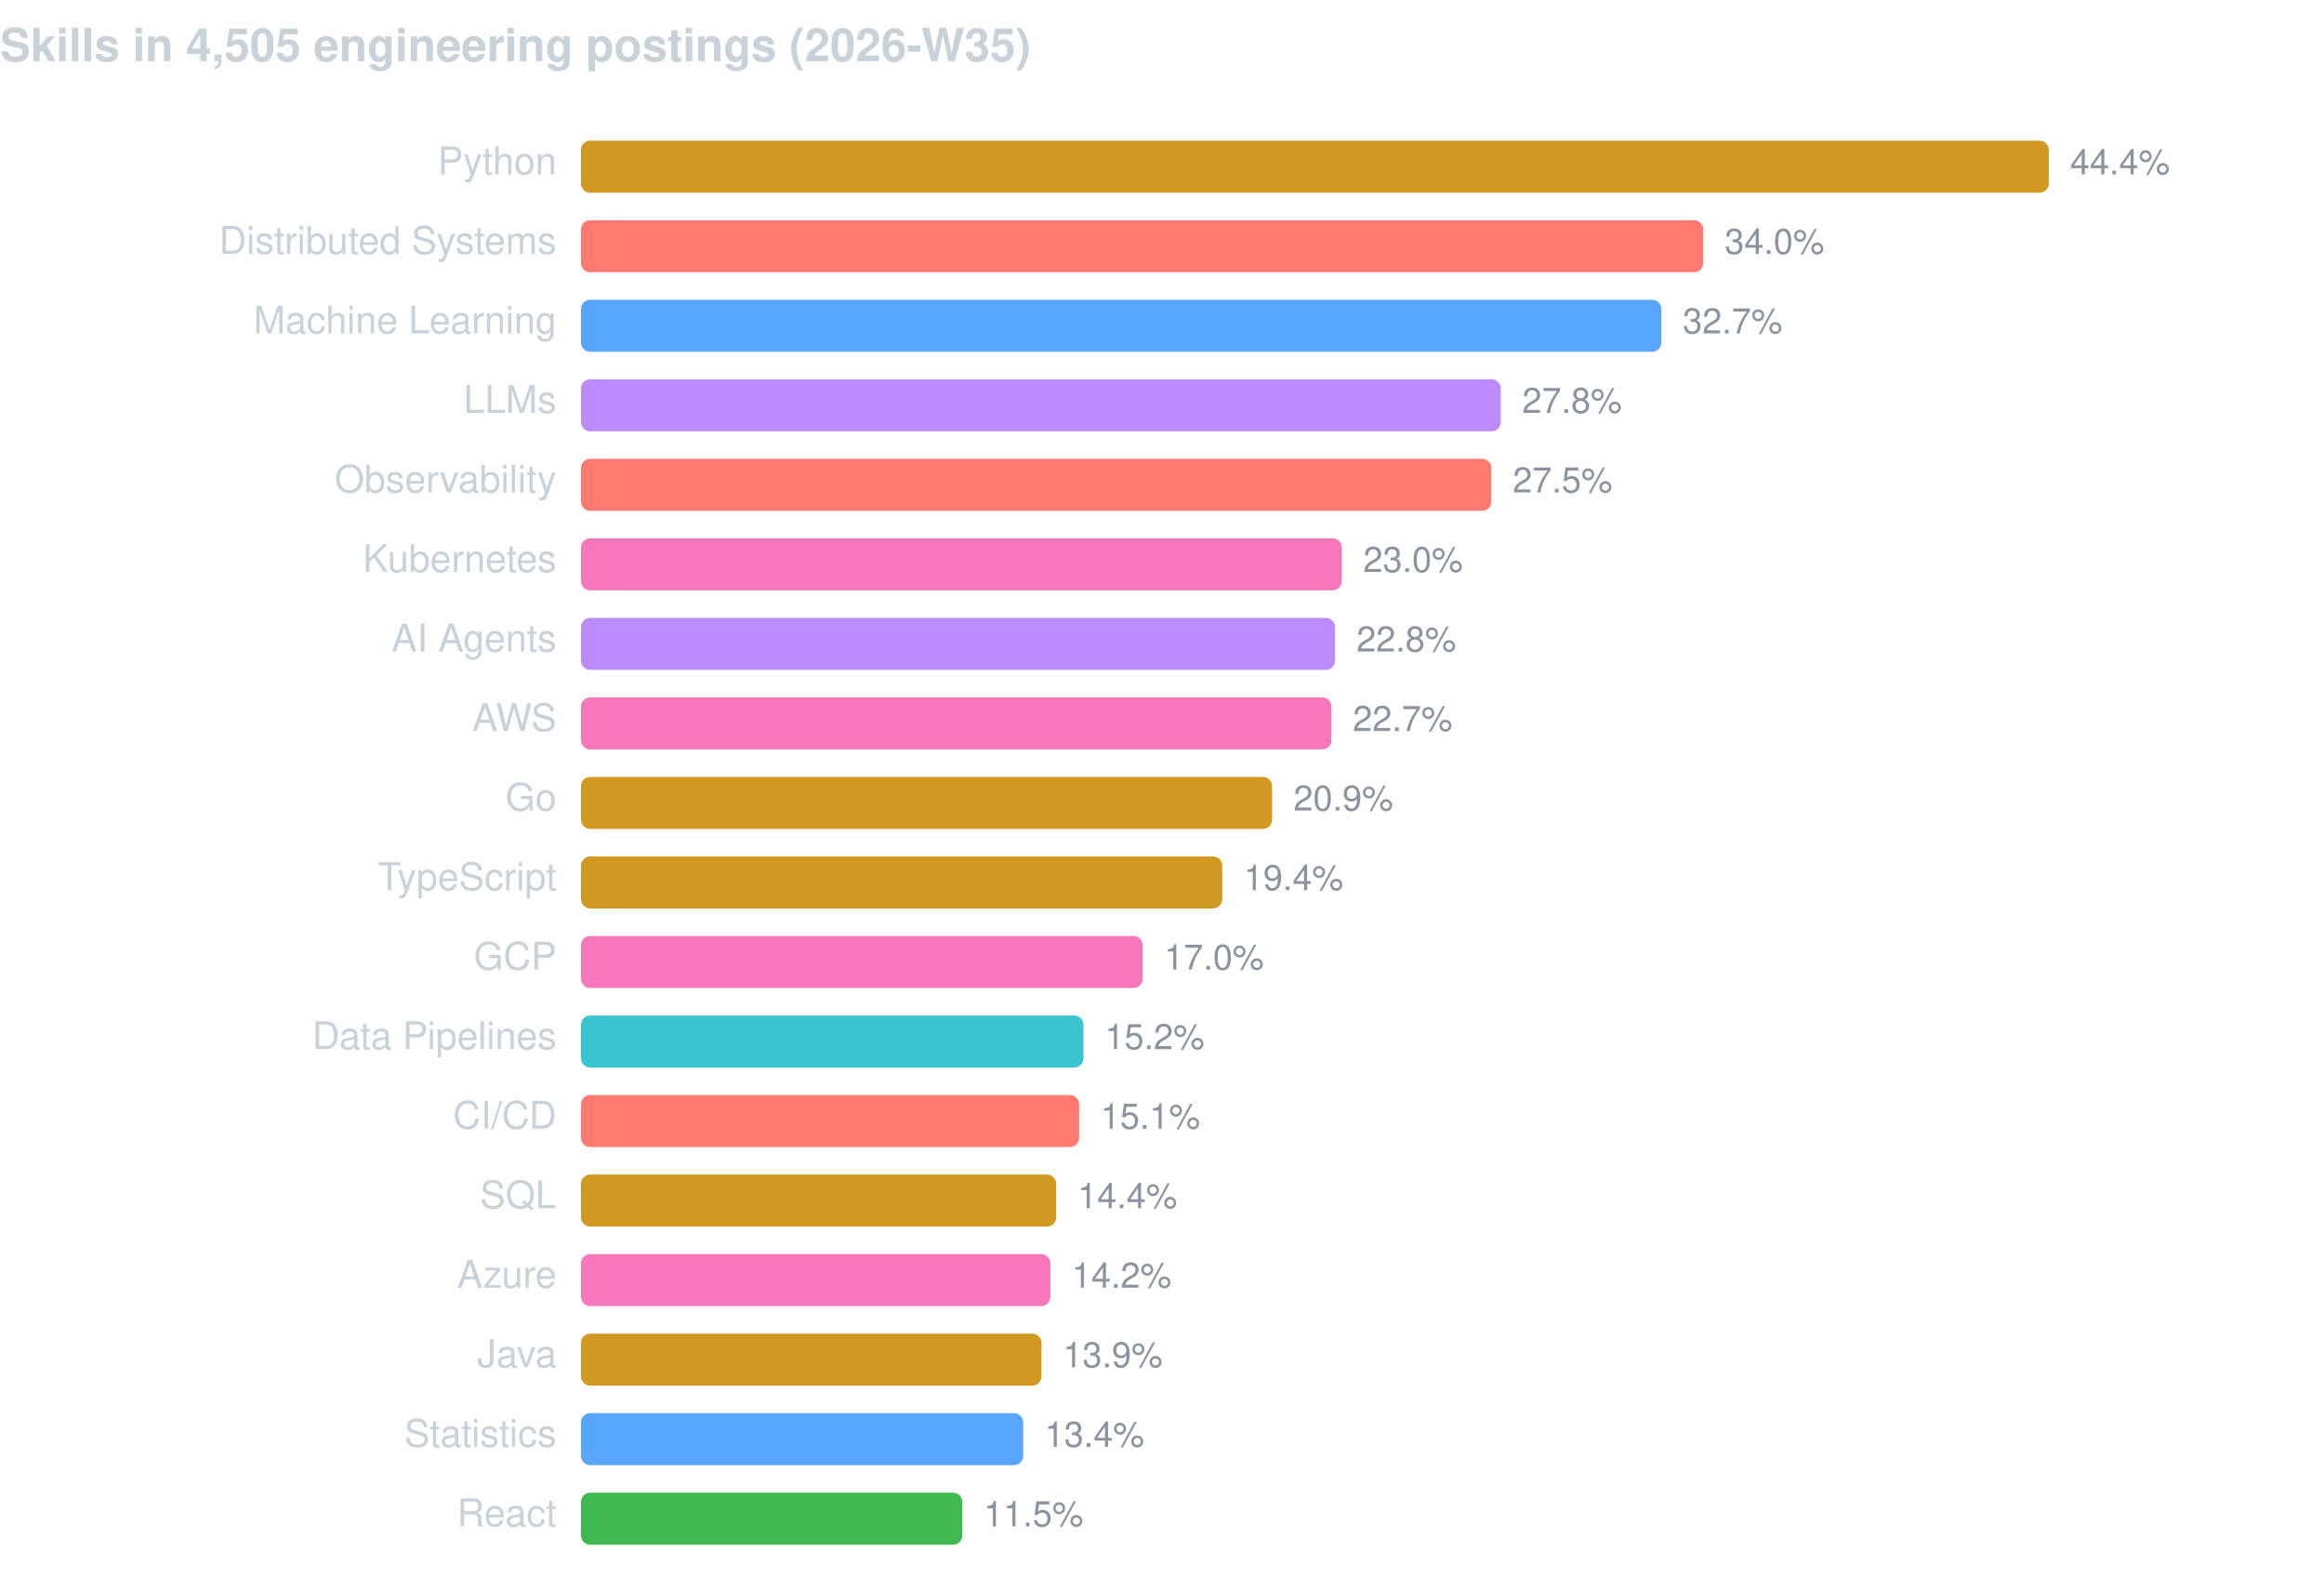
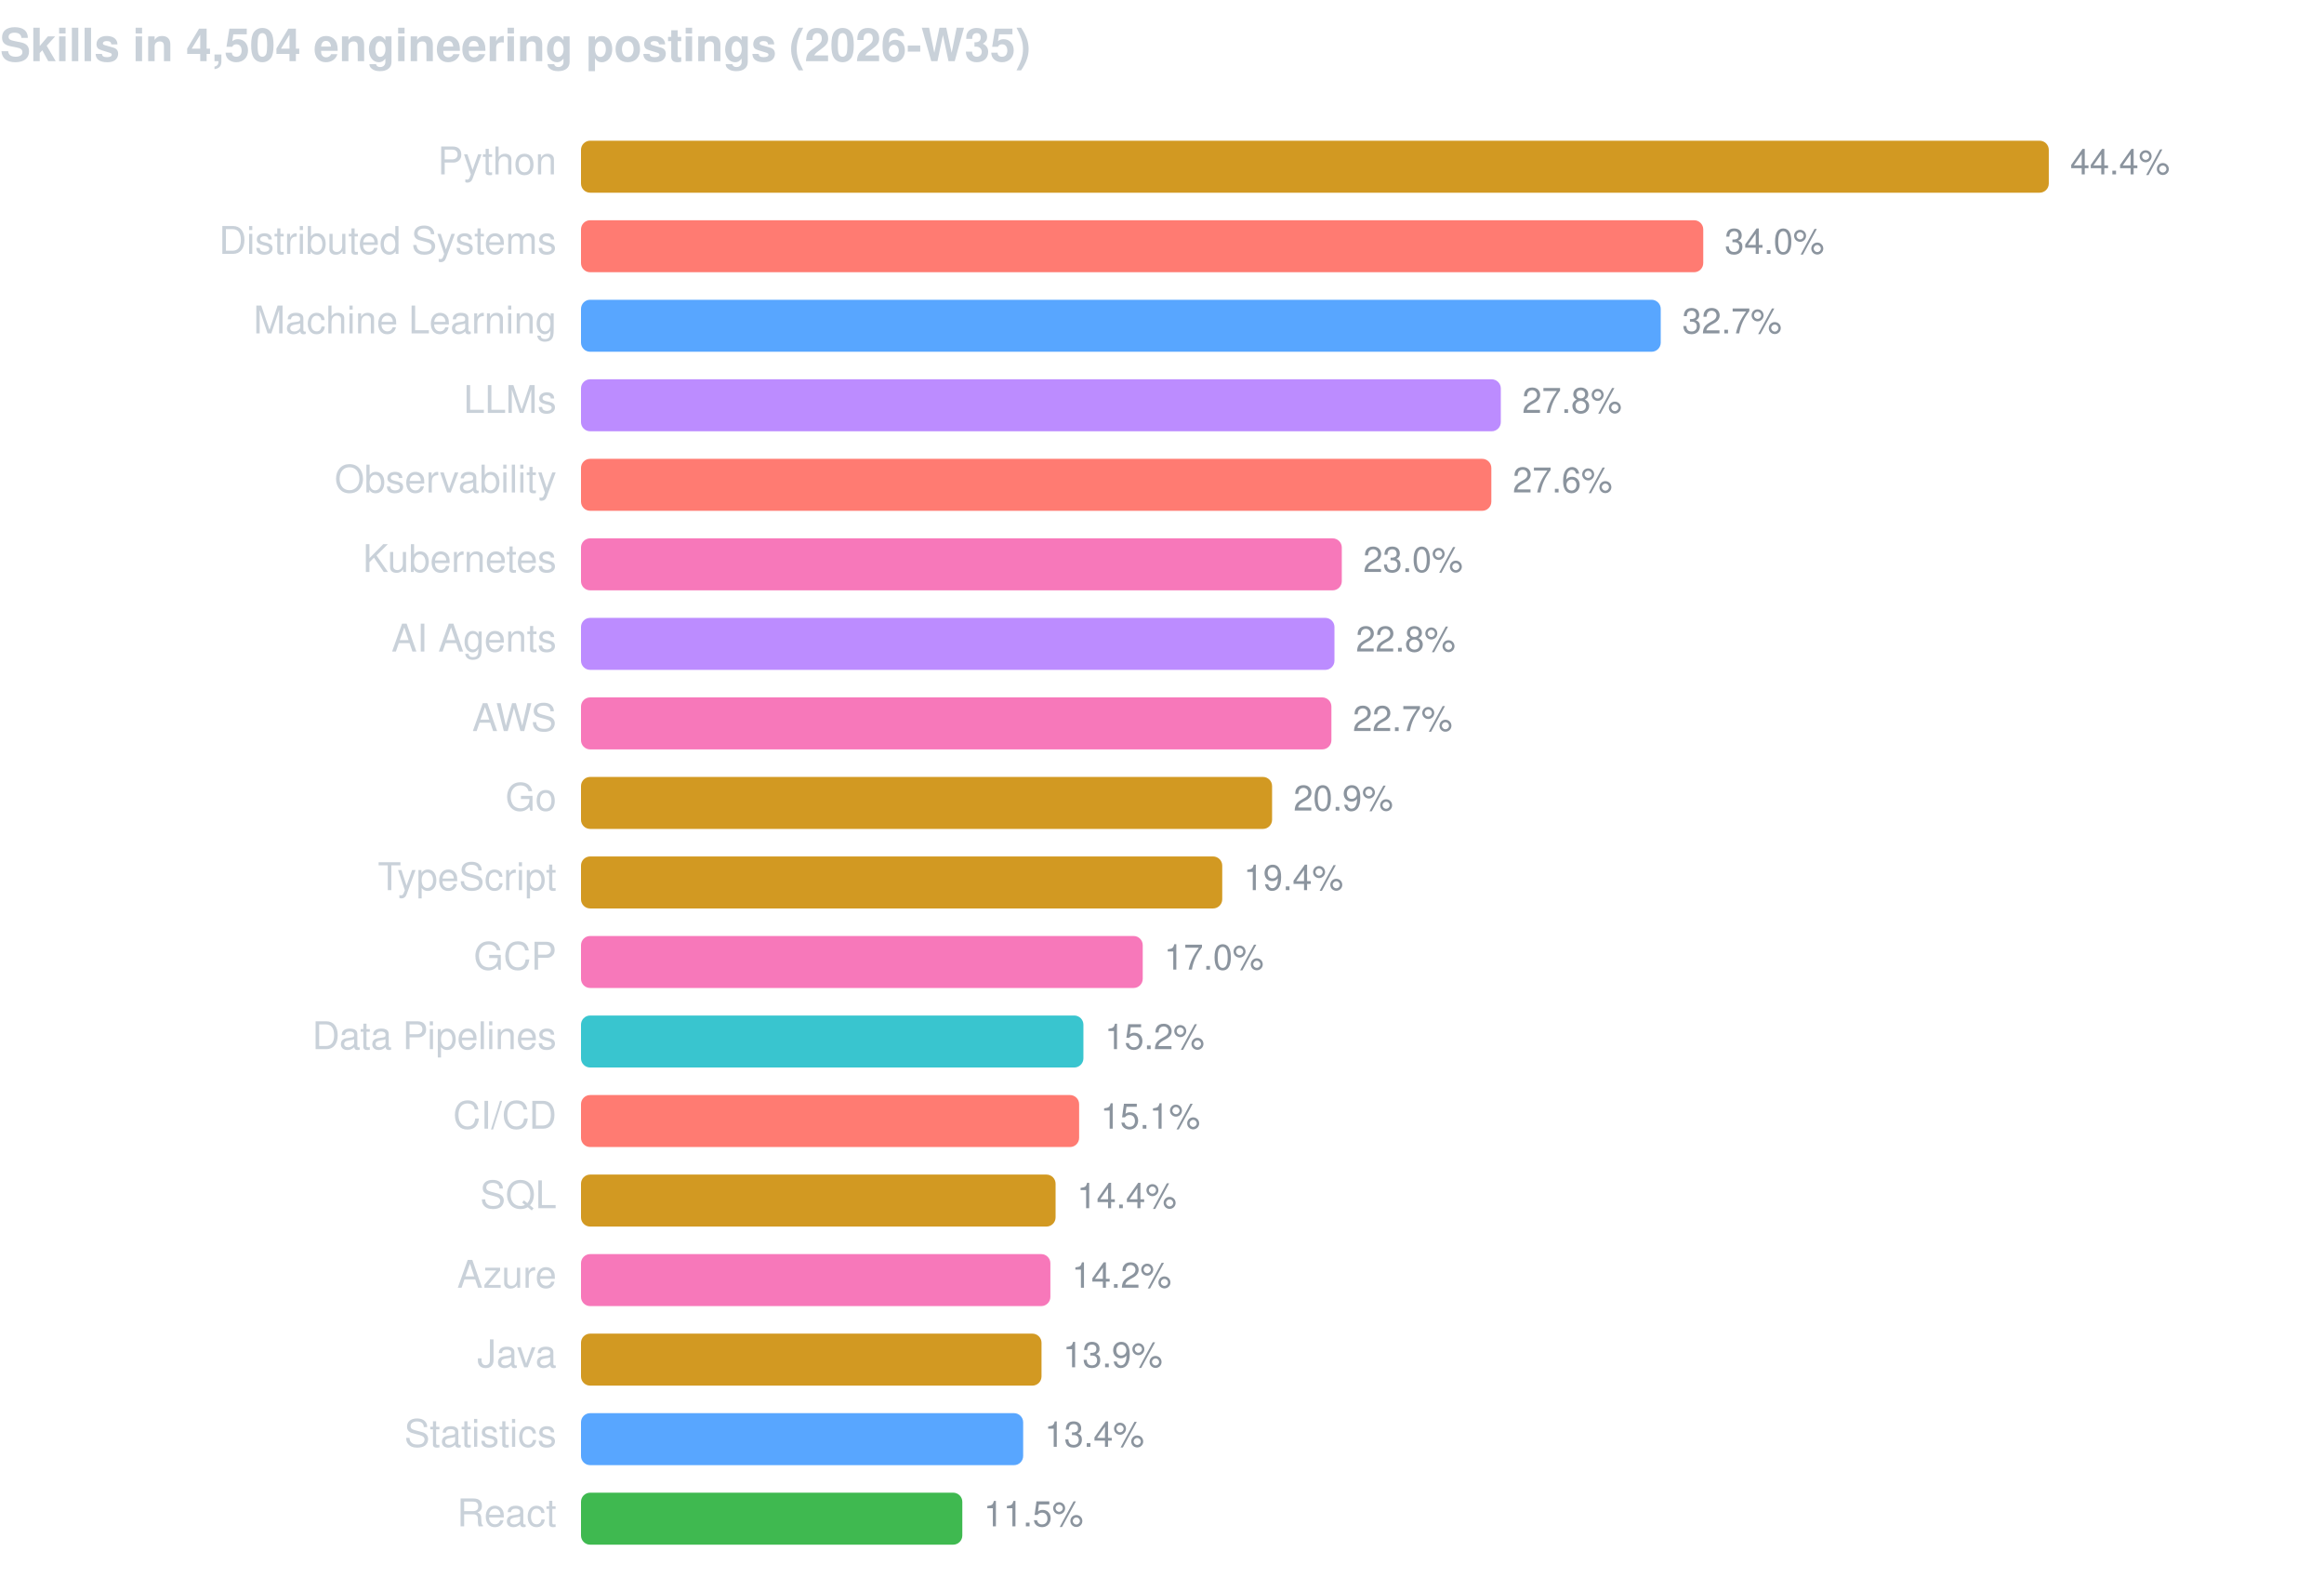
<svg xmlns="http://www.w3.org/2000/svg" width="760" height="520" viewBox="0 0 760 520" font-family="-apple-system,BlinkMacSystemFont,Segoe UI,Helvetica,Arial,sans-serif">
-   <text x="0" y="20" fill="#c9d1d9" font-size="15" font-weight="600">Skills in 4,505 engineering postings (2026-W35)</text>
+   <text x="0" y="20" fill="#c9d1d9" font-size="15" font-weight="600">Skills in 4,504 engineering postings (2026-W35)</text>
  <text x="182" y="57" fill="#c9d1d9" font-size="12.5" text-anchor="end">Python</text>
  <rect x="190" y="46" width="480.0" height="17" rx="3" fill="#d29922" />
  <text x="677.0" y="57" fill="#8b949e" font-size="11.5">44.4%</text>
  <text x="182" y="83" fill="#c9d1d9" font-size="12.5" text-anchor="end">Distributed Systems</text>
  <rect x="190" y="72" width="367.0" height="17" rx="3" fill="#ff7b72" />
  <text x="564.0" y="83" fill="#8b949e" font-size="11.5">34.0%</text>
  <text x="182" y="109" fill="#c9d1d9" font-size="12.5" text-anchor="end">Machine Learning</text>
-   <rect x="190" y="98" width="353.3" height="17" rx="3" fill="#58a6ff" />
-   <text x="550.3" y="109" fill="#8b949e" font-size="11.5">32.7%</text>
+   <rect x="190" y="98" width="353.1" height="17" rx="3" fill="#58a6ff" />
+   <text x="550.1" y="109" fill="#8b949e" font-size="11.5">32.7%</text>
  <text x="182" y="135" fill="#c9d1d9" font-size="12.5" text-anchor="end">LLMs</text>
  <rect x="190" y="124" width="300.8" height="17" rx="3" fill="#bc8cff" />
  <text x="497.8" y="135" fill="#8b949e" font-size="11.5">27.8%</text>
  <text x="182" y="161" fill="#c9d1d9" font-size="12.5" text-anchor="end">Observability</text>
  <rect x="190" y="150" width="297.7" height="17" rx="3" fill="#ff7b72" />
-   <text x="494.7" y="161" fill="#8b949e" font-size="11.5">27.5%</text>
+   <text x="494.7" y="161" fill="#8b949e" font-size="11.5">27.6%</text>
  <text x="182" y="187" fill="#c9d1d9" font-size="12.5" text-anchor="end">Kubernetes</text>
  <rect x="190" y="176" width="248.8" height="17" rx="3" fill="#f778ba" />
  <text x="445.8" y="187" fill="#8b949e" font-size="11.5">23.0%</text>
  <text x="182" y="213" fill="#c9d1d9" font-size="12.5" text-anchor="end">AI Agents</text>
-   <rect x="190" y="202" width="246.6" height="17" rx="3" fill="#bc8cff" />
-   <text x="443.6" y="213" fill="#8b949e" font-size="11.5">22.8%</text>
+   <rect x="190" y="202" width="246.4" height="17" rx="3" fill="#bc8cff" />
+   <text x="443.4" y="213" fill="#8b949e" font-size="11.5">22.8%</text>
  <text x="182" y="239" fill="#c9d1d9" font-size="12.5" text-anchor="end">AWS</text>
  <rect x="190" y="228" width="245.4" height="17" rx="3" fill="#f778ba" />
  <text x="442.4" y="239" fill="#8b949e" font-size="11.5">22.7%</text>
  <text x="182" y="265" fill="#c9d1d9" font-size="12.5" text-anchor="end">Go</text>
  <rect x="190" y="254" width="226.0" height="17" rx="3" fill="#d29922" />
  <text x="423.0" y="265" fill="#8b949e" font-size="11.5">20.9%</text>
  <text x="182" y="291" fill="#c9d1d9" font-size="12.5" text-anchor="end">TypeScript</text>
  <rect x="190" y="280" width="209.7" height="17" rx="3" fill="#d29922" />
  <text x="406.7" y="291" fill="#8b949e" font-size="11.5">19.4%</text>
  <text x="182" y="317" fill="#c9d1d9" font-size="12.5" text-anchor="end">GCP</text>
  <rect x="190" y="306" width="183.7" height="17" rx="3" fill="#f778ba" />
  <text x="380.7" y="317" fill="#8b949e" font-size="11.5">17.0%</text>
  <text x="182" y="343" fill="#c9d1d9" font-size="12.5" text-anchor="end">Data Pipelines</text>
  <rect x="190" y="332" width="164.3" height="17" rx="3" fill="#39c5cf" />
  <text x="361.3" y="343" fill="#8b949e" font-size="11.5">15.2%</text>
  <text x="182" y="369" fill="#c9d1d9" font-size="12.5" text-anchor="end">CI/CD</text>
  <rect x="190" y="358" width="162.9" height="17" rx="3" fill="#ff7b72" />
  <text x="359.9" y="369" fill="#8b949e" font-size="11.5">15.1%</text>
  <text x="182" y="395" fill="#c9d1d9" font-size="12.5" text-anchor="end">SQL</text>
-   <rect x="190" y="384" width="155.4" height="17" rx="3" fill="#d29922" />
-   <text x="352.4" y="395" fill="#8b949e" font-size="11.5">14.4%</text>
+   <rect x="190" y="384" width="155.2" height="17" rx="3" fill="#d29922" />
+   <text x="352.2" y="395" fill="#8b949e" font-size="11.5">14.4%</text>
  <text x="182" y="421" fill="#c9d1d9" font-size="12.5" text-anchor="end">Azure</text>
  <rect x="190" y="410" width="153.5" height="17" rx="3" fill="#f778ba" />
  <text x="350.5" y="421" fill="#8b949e" font-size="11.5">14.2%</text>
  <text x="182" y="447" fill="#c9d1d9" font-size="12.5" text-anchor="end">Java</text>
  <rect x="190" y="436" width="150.6" height="17" rx="3" fill="#d29922" />
  <text x="347.6" y="447" fill="#8b949e" font-size="11.5">13.9%</text>
  <text x="182" y="473" fill="#c9d1d9" font-size="12.5" text-anchor="end">Statistics</text>
  <rect x="190" y="462" width="144.6" height="17" rx="3" fill="#58a6ff" />
  <text x="341.6" y="473" fill="#8b949e" font-size="11.5">13.4%</text>
  <text x="182" y="499" fill="#c9d1d9" font-size="12.5" text-anchor="end">React</text>
  <rect x="190" y="488" width="124.7" height="17" rx="3" fill="#3fb950" />
  <text x="321.7" y="499" fill="#8b949e" font-size="11.5">11.5%</text>
</svg>
